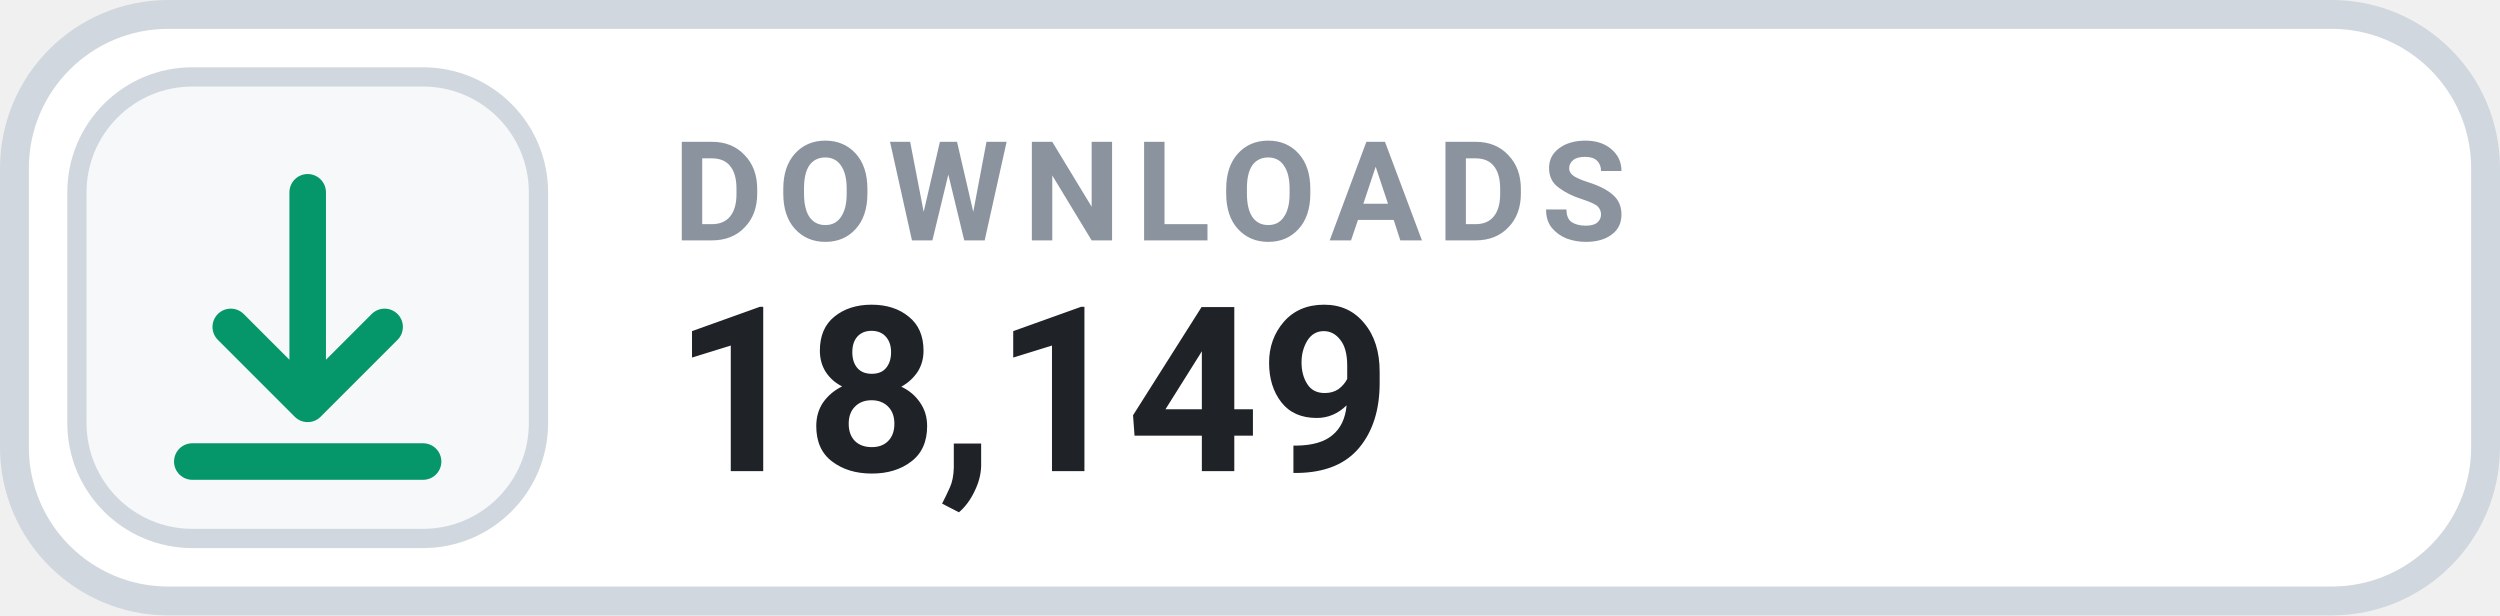
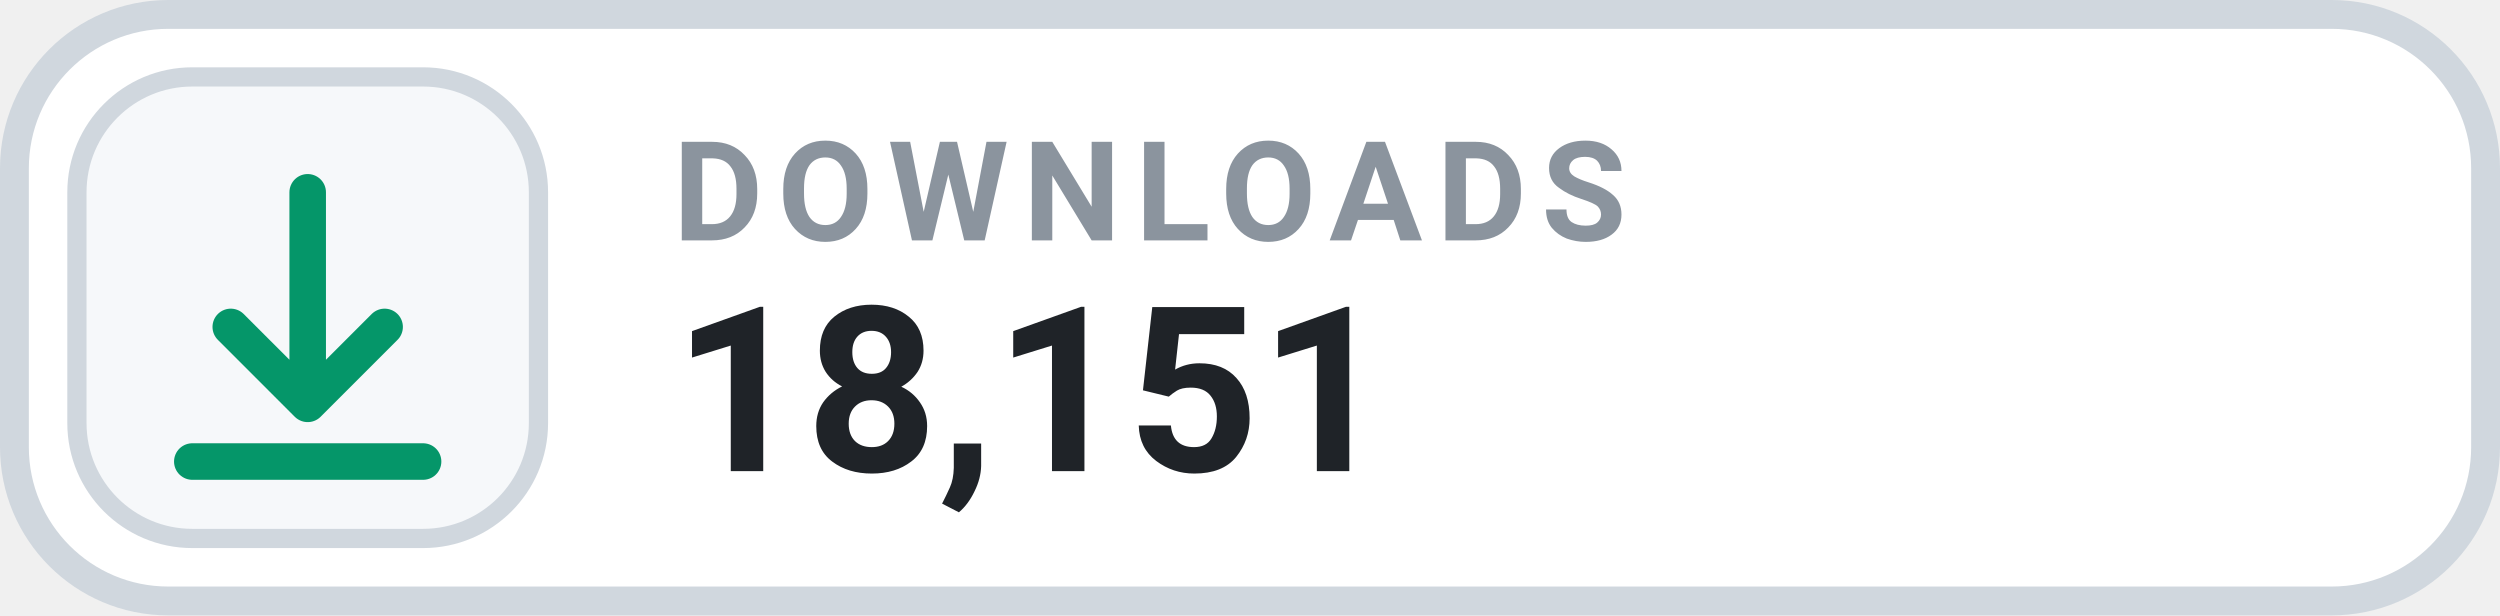
- <svg xmlns="http://www.w3.org/2000/svg" width="130" height="32" viewBox="0 0 130 32" role="img" aria-label="DOWNLOADS 18,149">
+ <svg xmlns="http://www.w3.org/2000/svg" width="130" height="32" viewBox="0 0 130 32" role="img" aria-label="DOWNLOADS 18,151">
  <rect x=".75" y=".75" width="128.5" height="30.5" rx="8" fill="#FFFFFF" stroke="#D0D7DE" stroke-width="1.5" />
  <rect x="4" y="4" width="24" height="24" rx="6" fill="#F6F8FA" stroke="#D0D7DE" stroke-width="1" />
  <g transform="translate(16 16)" style="color:#059669;">
    <path d="M0 -6 v11 m0 0 l4 -4 m-4 4 l-4 -4 M-6 8 h12" fill="none" stroke="currentColor" stroke-width="1.9" stroke-linecap="round" stroke-linejoin="round" />
  </g>
  <text x="35" y="12.5" fill="#8B949E" font-family="-apple-system,BlinkMacSystemFont,'Segoe UI',Roboto,Helvetica,Arial,sans-serif" font-size="7.2" font-weight="700" letter-spacing=".75">DOWNLOADS</text>
-   <text x="35" y="24.5" fill="#1F2328" font-family="-apple-system,BlinkMacSystemFont,'Segoe UI',Roboto,Helvetica,Arial,sans-serif" font-size="12" font-weight="700">18,149</text>
+   <text x="35" y="24.5" fill="#1F2328" font-family="-apple-system,BlinkMacSystemFont,'Segoe UI',Roboto,Helvetica,Arial,sans-serif" font-size="12" font-weight="700">18,151</text>
</svg>
